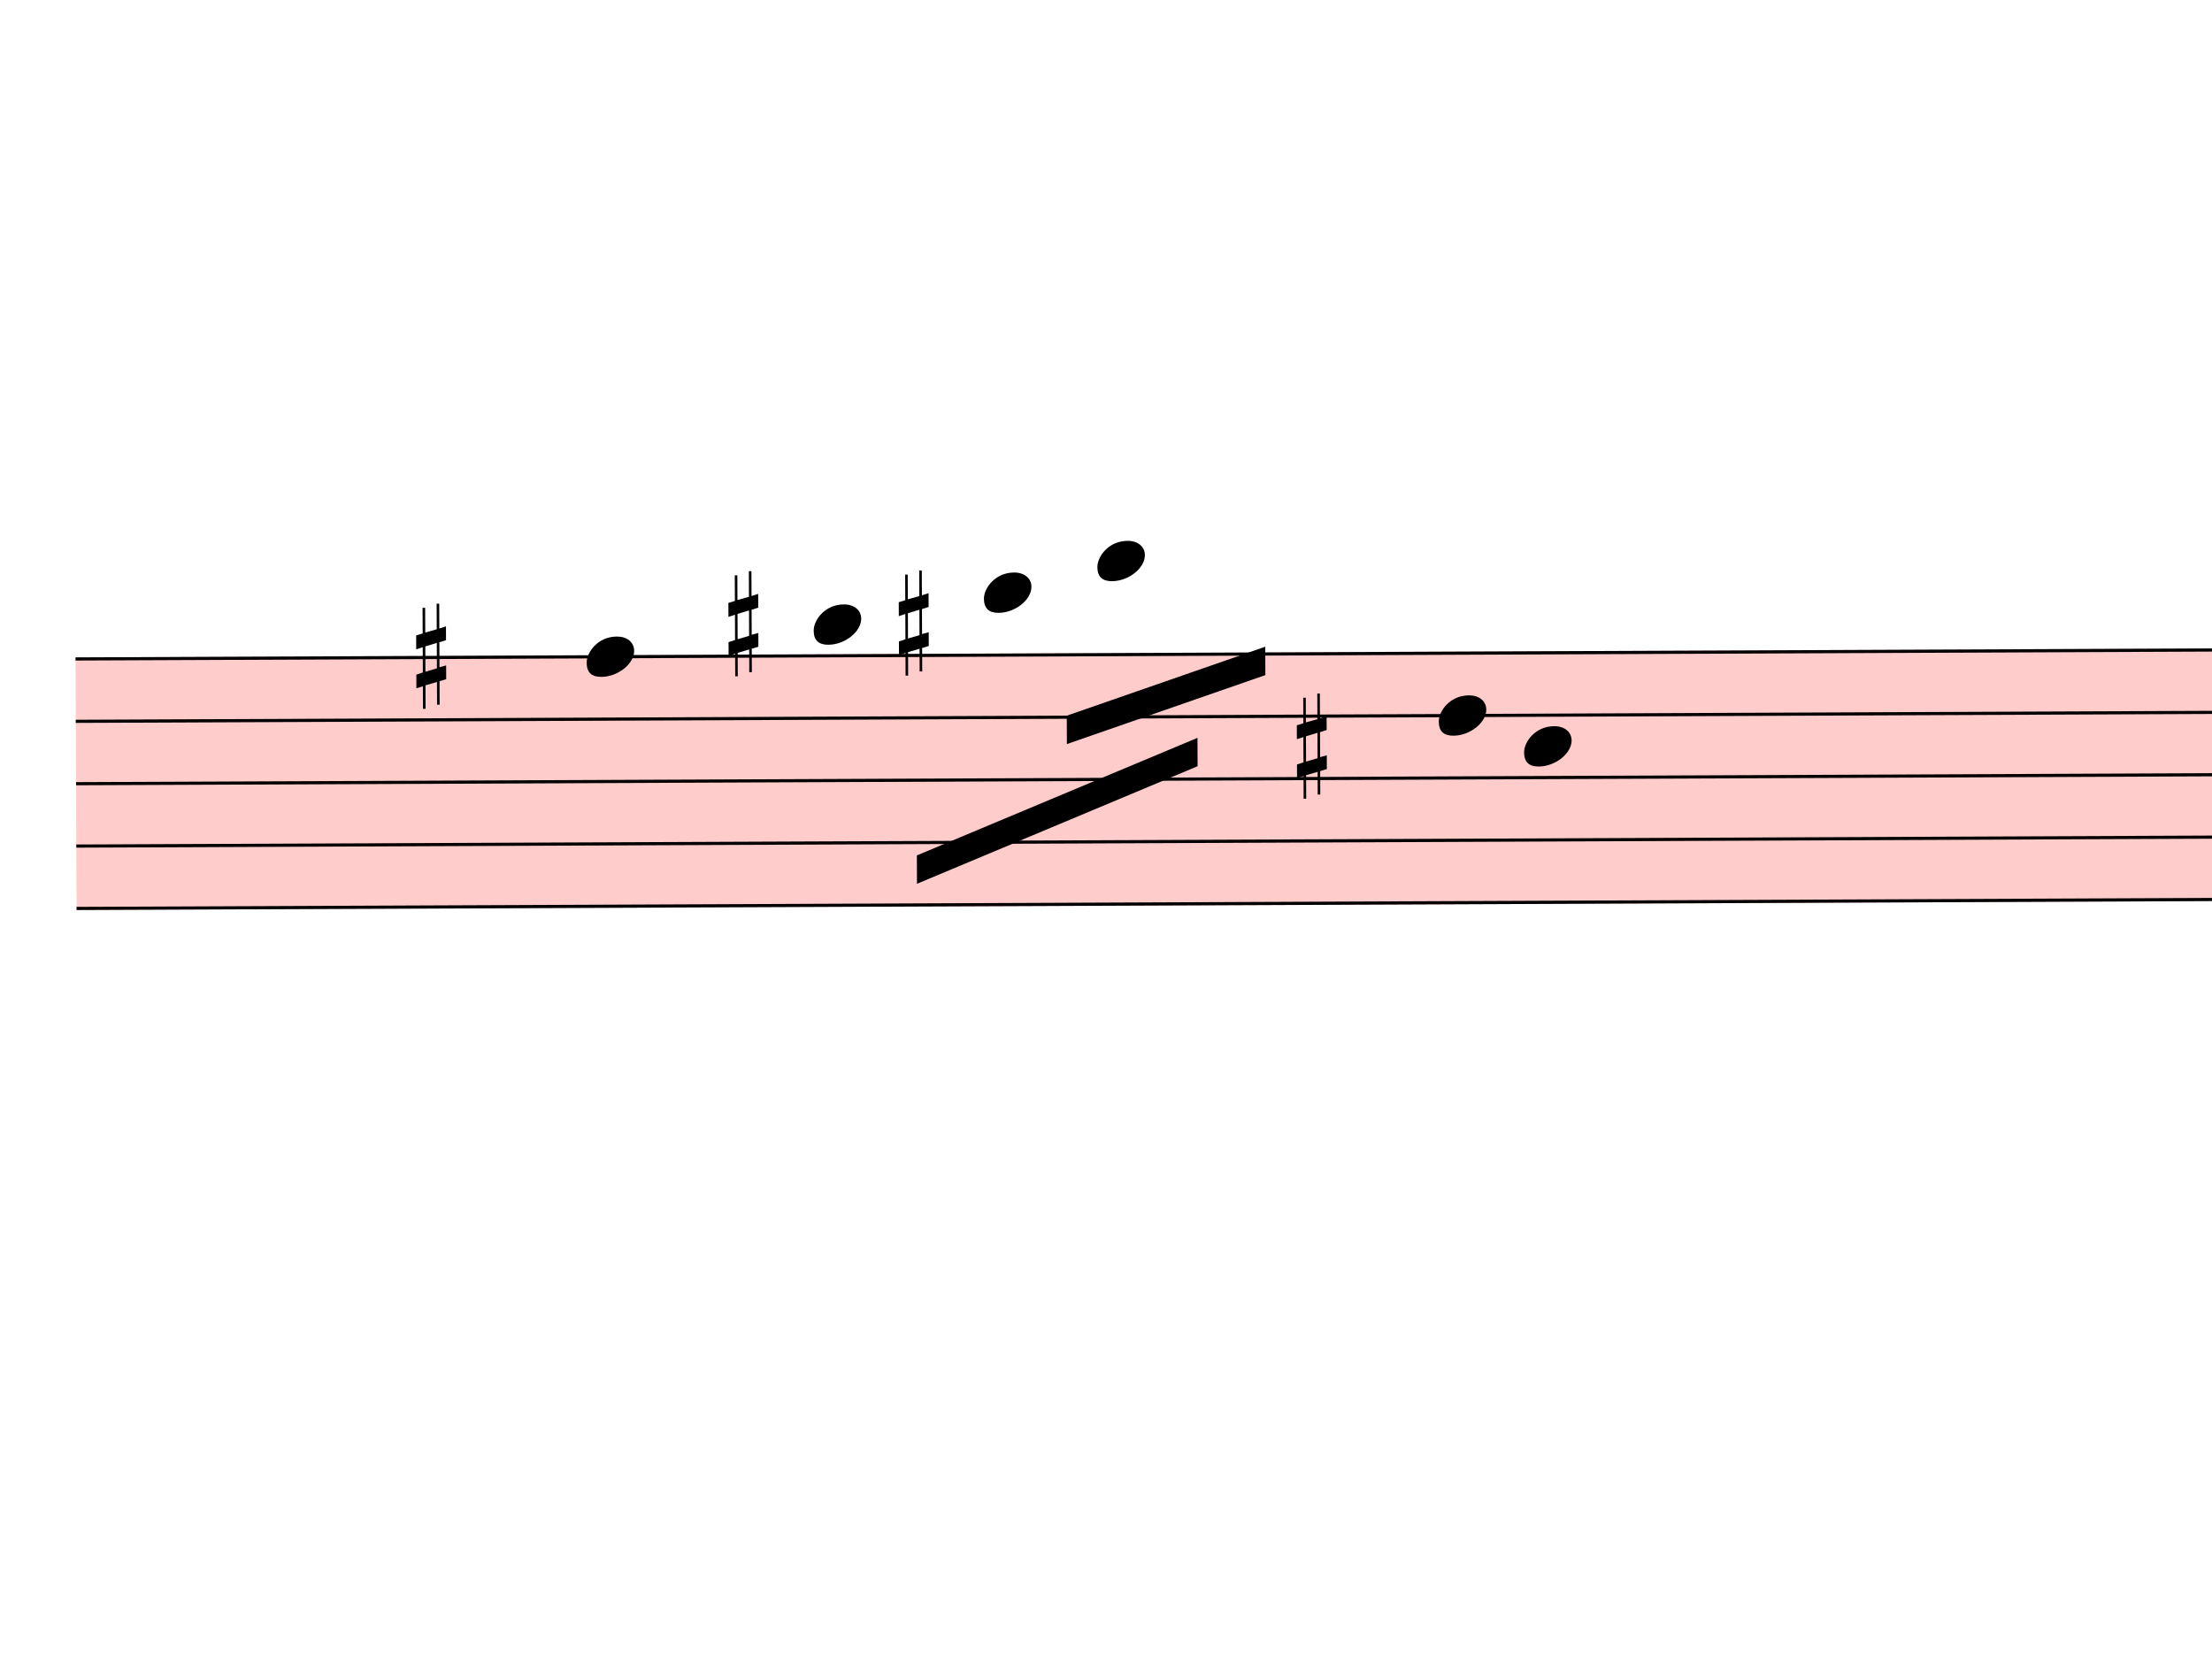
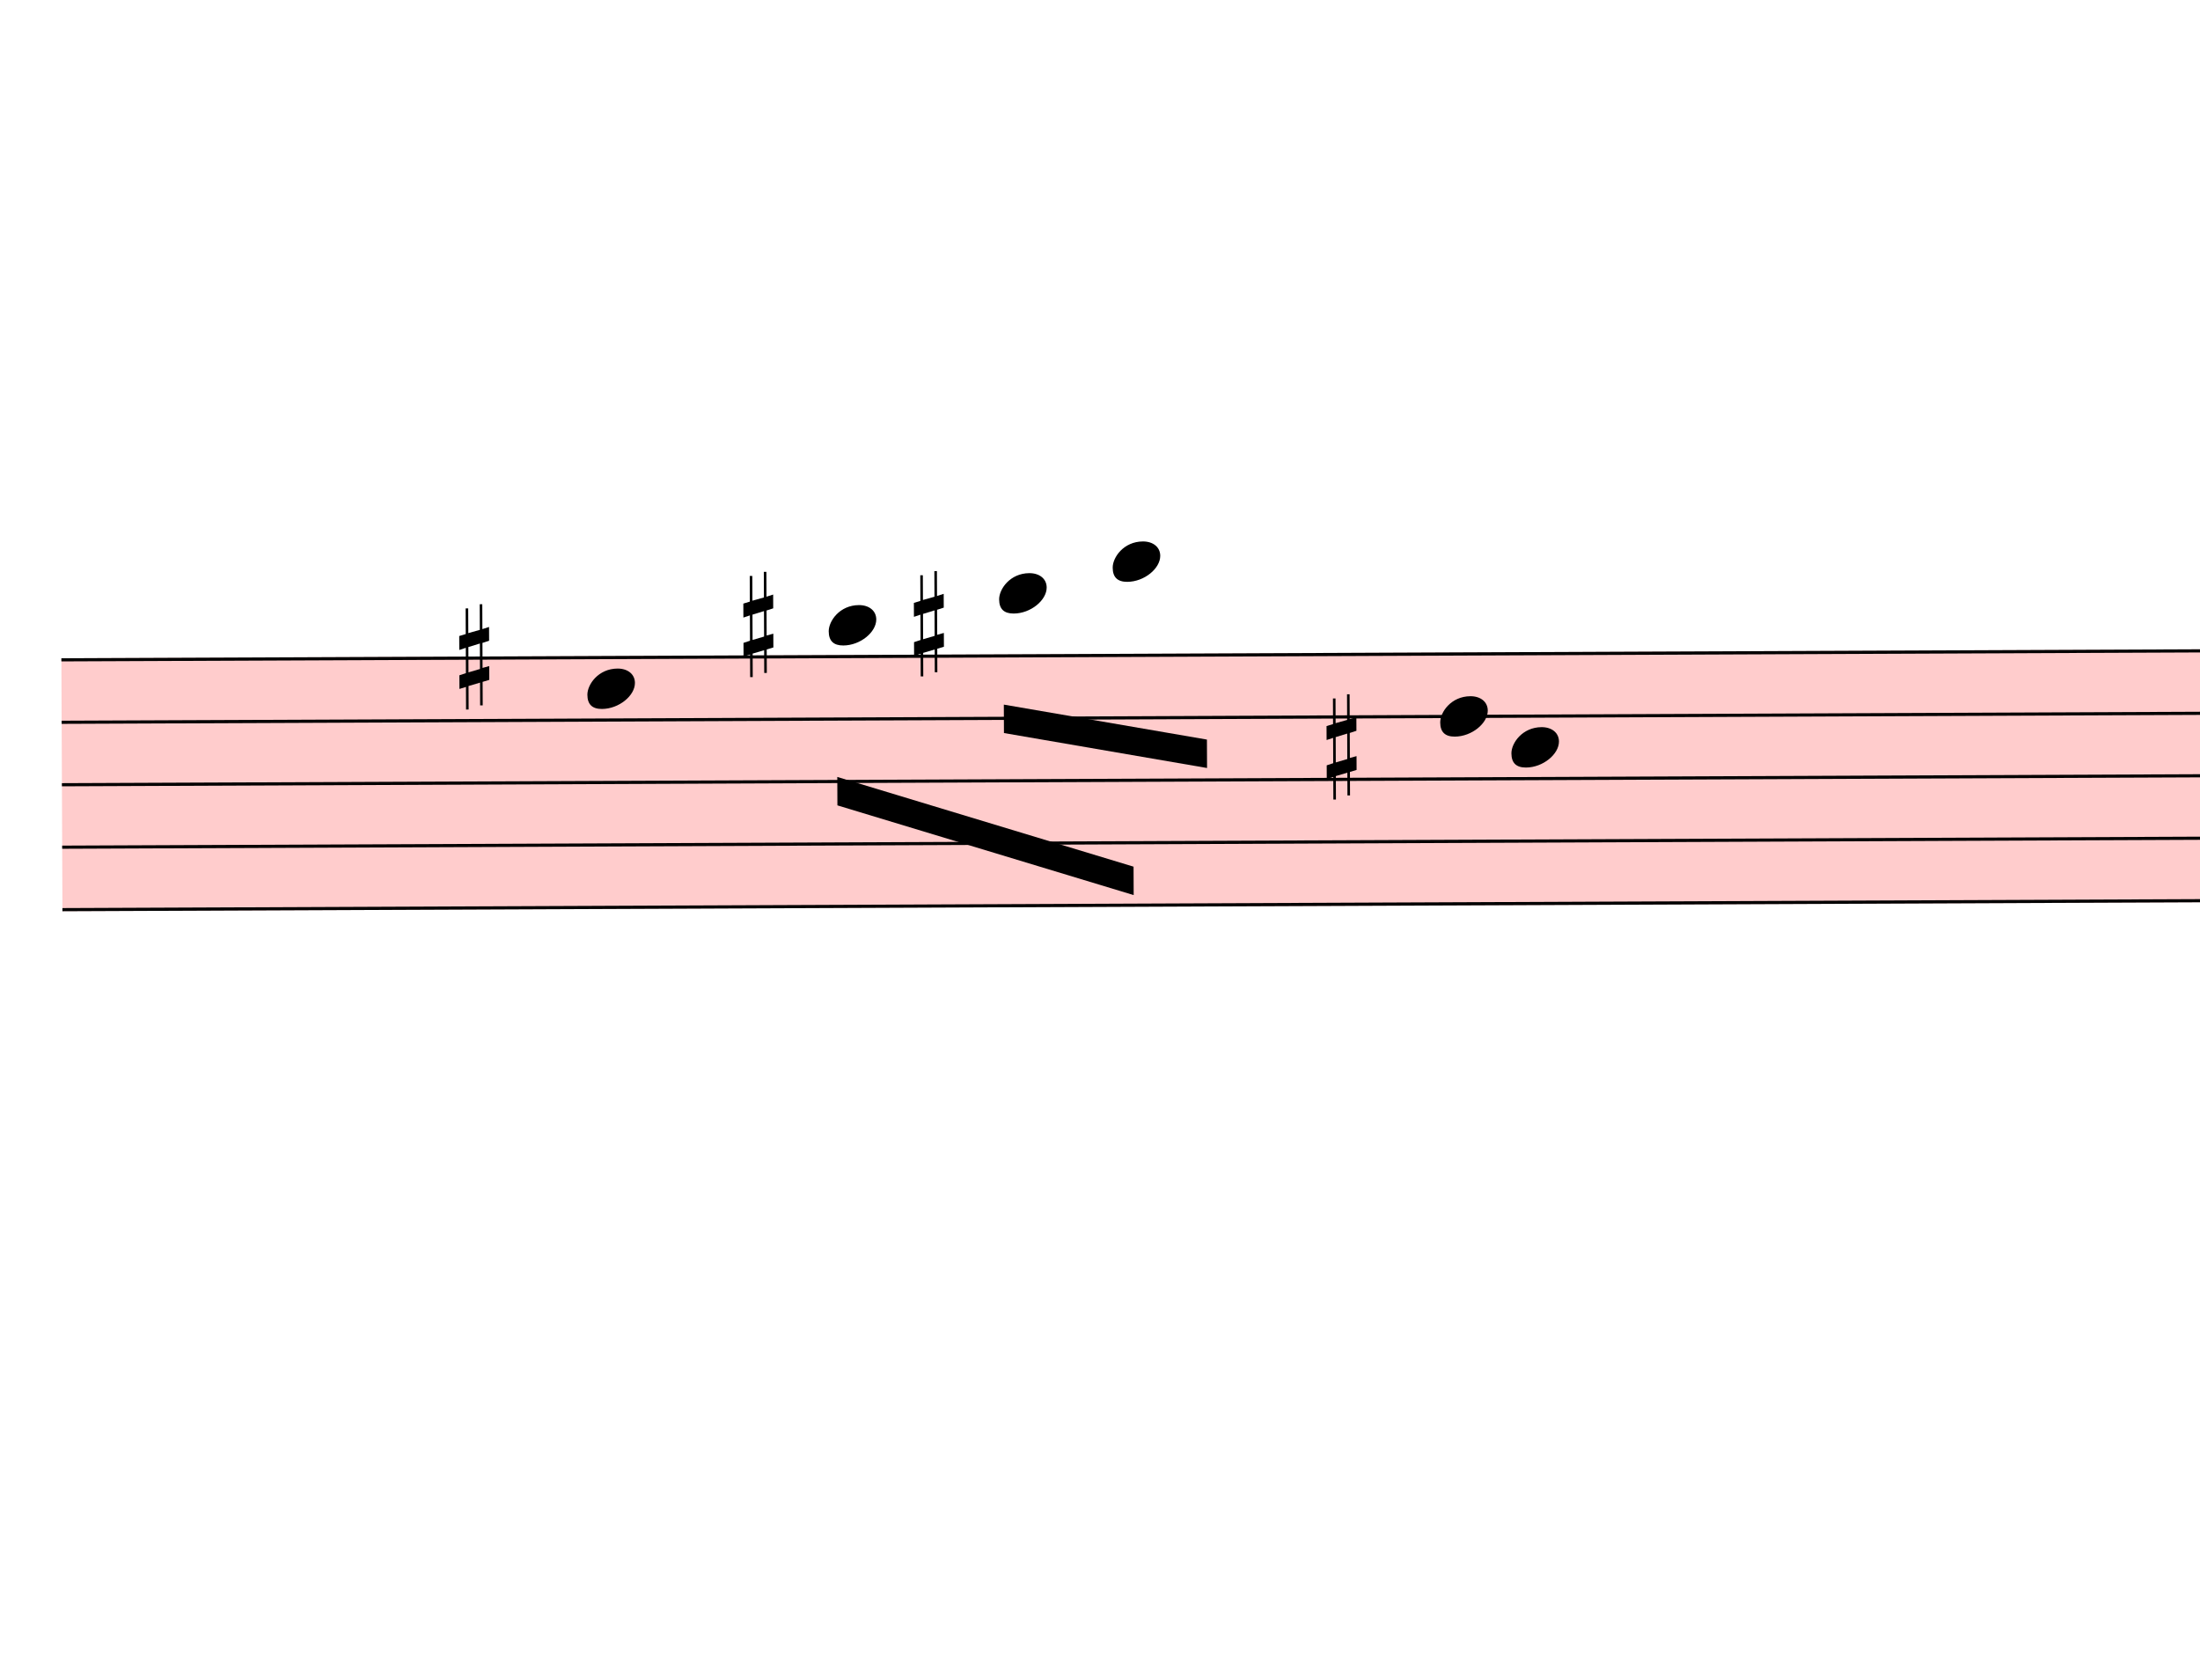
- <svg xmlns="http://www.w3.org/2000/svg" viewBox="1575 12083.375 7011 5317.225" version="1.1" overflow="visible">
+ <svg xmlns="http://www.w3.org/2000/svg" viewBox="1620 12083.375 6966 5317.225" version="1.1" overflow="visible">
  <defs>
    <style type="text/css">
    /* .staff * {
      fill: #000;
      stroke: #000;
    }

    .deletionBack {
      fill: #00000033;
    } */
  </style>
    <symbol id="sym_notehead_quarter" viewBox="0 0 1000 1000" overflow="inherit">
      <path transform="scale(1,-1)" d="M0 -39c0 68 73 172 200 172c66 0 114 -37 114 -95c0 -84 -106 -171 -218 -171c-64 0 -96 30 -96 94z" />
    </symbol>
    <symbol id="sym_accid_s" viewBox="0 0 1000 1000" overflow="inherit">
      <path transform="scale(1,-1)" d="M136 186v169h17v-164l44 14v-91l-44 -14v-165l44 12v-91l-44 -13v-155h-17v150l-76 -22v-155h-17v149l-43 -13v90l43 14v167l-43 -14v92l43 13v169h17v-163zM60 73v-167l76 22v168z" />
    </symbol>
  </defs>
  <g class="rastrums">
    <g class="rastrum" data-id="r09c58aa1-7f7e-4ebf-aa72-2940b0e655bb" style="transform: rotate(-0.24deg); transform-origin: 1755px 14175px;">
      <g class="rastrum bounding-box" data-id="bbox-r09c58aa1-7f7e-4ebf-aa72-2940b0e655bb">
        <rect x="1755" y="14175" width="23571" height="801" fill="#ff000033" />
      </g>
      <path d="M1755 14180 L25326 14180" stroke-width="10" stroke="black" />
      <path d="M1755 14377.75 L25326 14377.75" stroke-width="10" stroke="black" />
      <path d="M1755 14575.5 L25326 14575.5" stroke-width="10" stroke="black" />
      <path d="M1755 14773.25 L25326 14773.25" stroke-width="10" stroke="black" />
      <path d="M1755 14971 L25326 14971" stroke-width="10" stroke="black" />
    </g>
  </g>
  <g class="draft" data-label="4" data-id="d4f432a50-c1a2-432e-8883-ed96e4a569cc">
    <g class="system" data-id="s18bd9dd5-ed14-4210-b488-76a07c3d0d1a">
      <g class="staff" data-n="1" data-rastrum="r09c58aa1-7f7e-4ebf-aa72-2940b0e655bb" style="transform: rotate(-0.24deg); transform-origin: 1755px 14175px;">
        <g class="note" data-id="d68d2dd40-17d1-4d33-b730-39127e3ec299" data-stem.dir="down">
          <g class="notehead">
-             <use href="#sym_notehead_quarter" height="480px" width="480px" x="3375" y="14180" />
+             <use href="#sym_notehead_quarter" height="480px" width="480px" x="3420" y="14278.875" />
          </g>
          <g class="stem">
-             <path d="M3375 14180 L3375 14674.375" stroke-width="14" />
+             <path d="M3420 14278.875 L3420 14674.375" stroke-width="14" />
          </g>
        </g>
        <g class="note" data-id="d859d7896-9023-4b15-b857-8d3c749abff5" data-stem.dir="down">
          <g class="notehead">
-             <use href="#sym_notehead_quarter" height="480px" width="480px" x="4095" y="14081.125" />
+             <use href="#sym_notehead_quarter" height="480px" width="480px" x="4185" y="14081.125" />
          </g>
          <g class="ledgerLines above" />
          <g class="stem">
-             <path d="M4095 14081.125 L4095 14575.5" stroke-width="14" />
+             <path d="M4185 14081.125 L4185 14476.625" stroke-width="14" />
          </g>
        </g>
        <g class="note" data-id="d1fd00d62-6c8b-4f17-ba54-0e629ce7feb3" data-stem.dir="down">
          <g class="notehead">
-             <use href="#sym_notehead_quarter" height="480px" width="480px" x="4635" y="13982.25" />
+             <use href="#sym_notehead_quarter" height="480px" width="480px" x="4725" y="13982.25" />
          </g>
          <g class="ledgerLines above">
-             <path d="M4596 13982.25 L4824 13982.25" stroke-width="18" />
+             <path d="M4686 13982.25 L4914 13982.25" stroke-width="18" />
          </g>
          <g class="stem">
-             <path d="M4635 13982.25 L4635 14476.625" stroke-width="14" />
+             <path d="M4725 13982.25 L4725 14377.75" stroke-width="14" />
          </g>
        </g>
        <g class="note" data-id="db243b580-0255-4242-bb59-089d0865d5f9" data-stem.dir="down">
          <g class="notehead">
-             <use href="#sym_notehead_quarter" height="480px" width="480px" x="4995" y="13883.375" />
+             <use href="#sym_notehead_quarter" height="480px" width="480px" x="5085" y="13883.375" />
          </g>
          <g class="ledgerLines above">
-             <path d="M4956 13982.25 L5184 13982.25" stroke-width="18" />
+             <path d="M5046 13982.25 L5274 13982.25" stroke-width="18" />
          </g>
          <g class="stem">
-             <path d="M4995 13883.375 L4995 14575.5" stroke-width="14" />
+             <path d="M5085 13883.375 L5085 14476.625" stroke-width="14" />
          </g>
        </g>
        <g class="note" data-id="d098ac4e8-126c-4232-bfee-d8dc23a1861b" data-stem.dir="down">
          <g class="notehead">
-             <use href="#sym_notehead_quarter" height="480px" width="480px" x="6075" y="14377.75" />
+             <use href="#sym_notehead_quarter" height="480px" width="480px" x="6120" y="14377.75" />
          </g>
          <g class="stem">
-             <path d="M6075 14377.75 L6075 14872.125" stroke-width="14" />
+             <path d="M6120 14377.75 L6120 14872.125" stroke-width="14" />
          </g>
        </g>
        <g class="note" data-id="db39f88b5-6272-4900-8b34-9fec1b36d300" data-stem.dir="down">
          <g class="notehead">
            <use href="#sym_notehead_quarter" height="480px" width="480px" x="6345" y="14476.625" />
          </g>
          <g class="stem">
            <path d="M6345 14476.625 L6345 15069.875" stroke-width="14" />
          </g>
        </g>
        <g class="accid" data-id="df01eb299-a247-4989-b357-0d5f4df0ebd6">
-           <use href="#sym_accid_s" height="480px" width="480px" x="2835" y="14180" />
+           <use href="#sym_accid_s" height="480px" width="480px" x="3015" y="14180" />
        </g>
        <g class="accid" data-id="d0736fca7-478a-432b-bb2d-4239ff5ab034">
-           <use href="#sym_accid_s" height="480px" width="480px" x="3825" y="14081.125" />
+           <use href="#sym_accid_s" height="480px" width="480px" x="3915" y="14081.125" />
        </g>
        <g class="accid" data-id="ddcc5a737-47a6-439d-a7b4-fc2ed11a79a9">
-           <use href="#sym_accid_s" height="480px" width="480px" x="4365" y="14081.125" />
+           <use href="#sym_accid_s" height="480px" width="480px" x="4455" y="14081.125" />
        </g>
        <g class="accid" data-id="d4f91daf9-14d5-4dc3-8161-b0a0be6c435a">
-           <use href="#sym_accid_s" height="480px" width="480px" x="5625" y="14476.625" />
+           <use href="#sym_accid_s" height="480px" width="480px" x="5760" y="14476.625" />
        </g>
      </g>
      <g class="barLine" data-id="de45e19d4-78b6-44bf-b134-509c83b2392d">
        <path d="M6786 13986 L6570 15600.6" stroke-width="27" />
      </g>
      <g class="beam" data-id="b3ecb0190-3531-4c20-83f5-9af6c8411e00" style="transform: rotate(-0.24deg); transform-origin: 1755px 14175px;">
-         <polygon points="4419,14814 5310,14445 5310,14535 4419,14904" stroke-opacity="1" fill-opacity="1" />
+         <polygon points="4210.2,14561.1 5147.1,14849.1 5147.1,14939.1 4210.2,14651.1" stroke-opacity="1" fill-opacity="1" />
      </g>
      <g class="beam" data-id="bb841c46d-4247-411d-93a7-5789dbacb7d7" style="transform: rotate(-0.24deg); transform-origin: 1755px 14175px;">
-         <polygon points="4896,14373 5526,14157 5526,14247 4896,14463" stroke-opacity="1" fill-opacity="1" />
+         <polygon points="4738.5,14334.3 5381.1,14447.7 5381.1,14537.7 4738.5,14424.3" stroke-opacity="1" fill-opacity="1" />
      </g>
    </g>
    <g class="deletions" />
  </g>
</svg>
